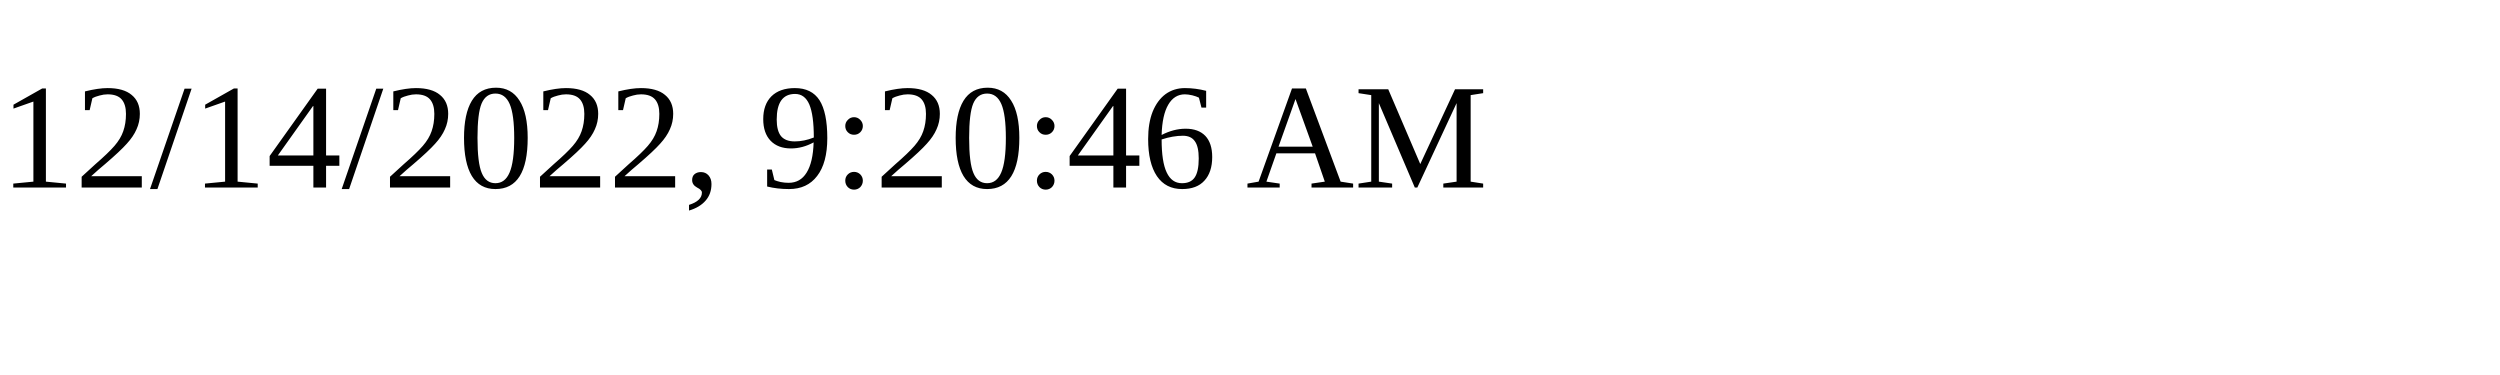
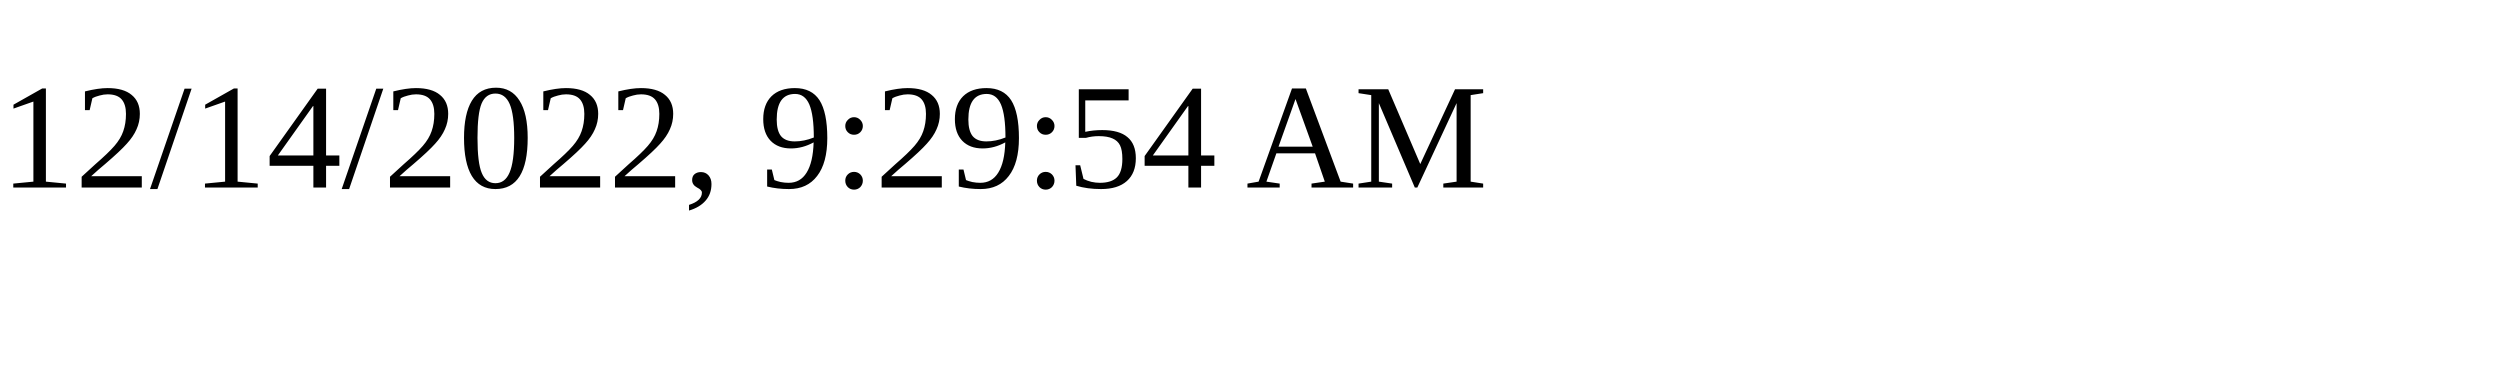
<svg xmlns="http://www.w3.org/2000/svg" height="30" width="200">
-   <text x="0" y="15">12/14/2022, 9:20:46 AM</text>
+   <text x="0" y="15">12/14/2022, 9:29:54 AM</text>
</svg>
